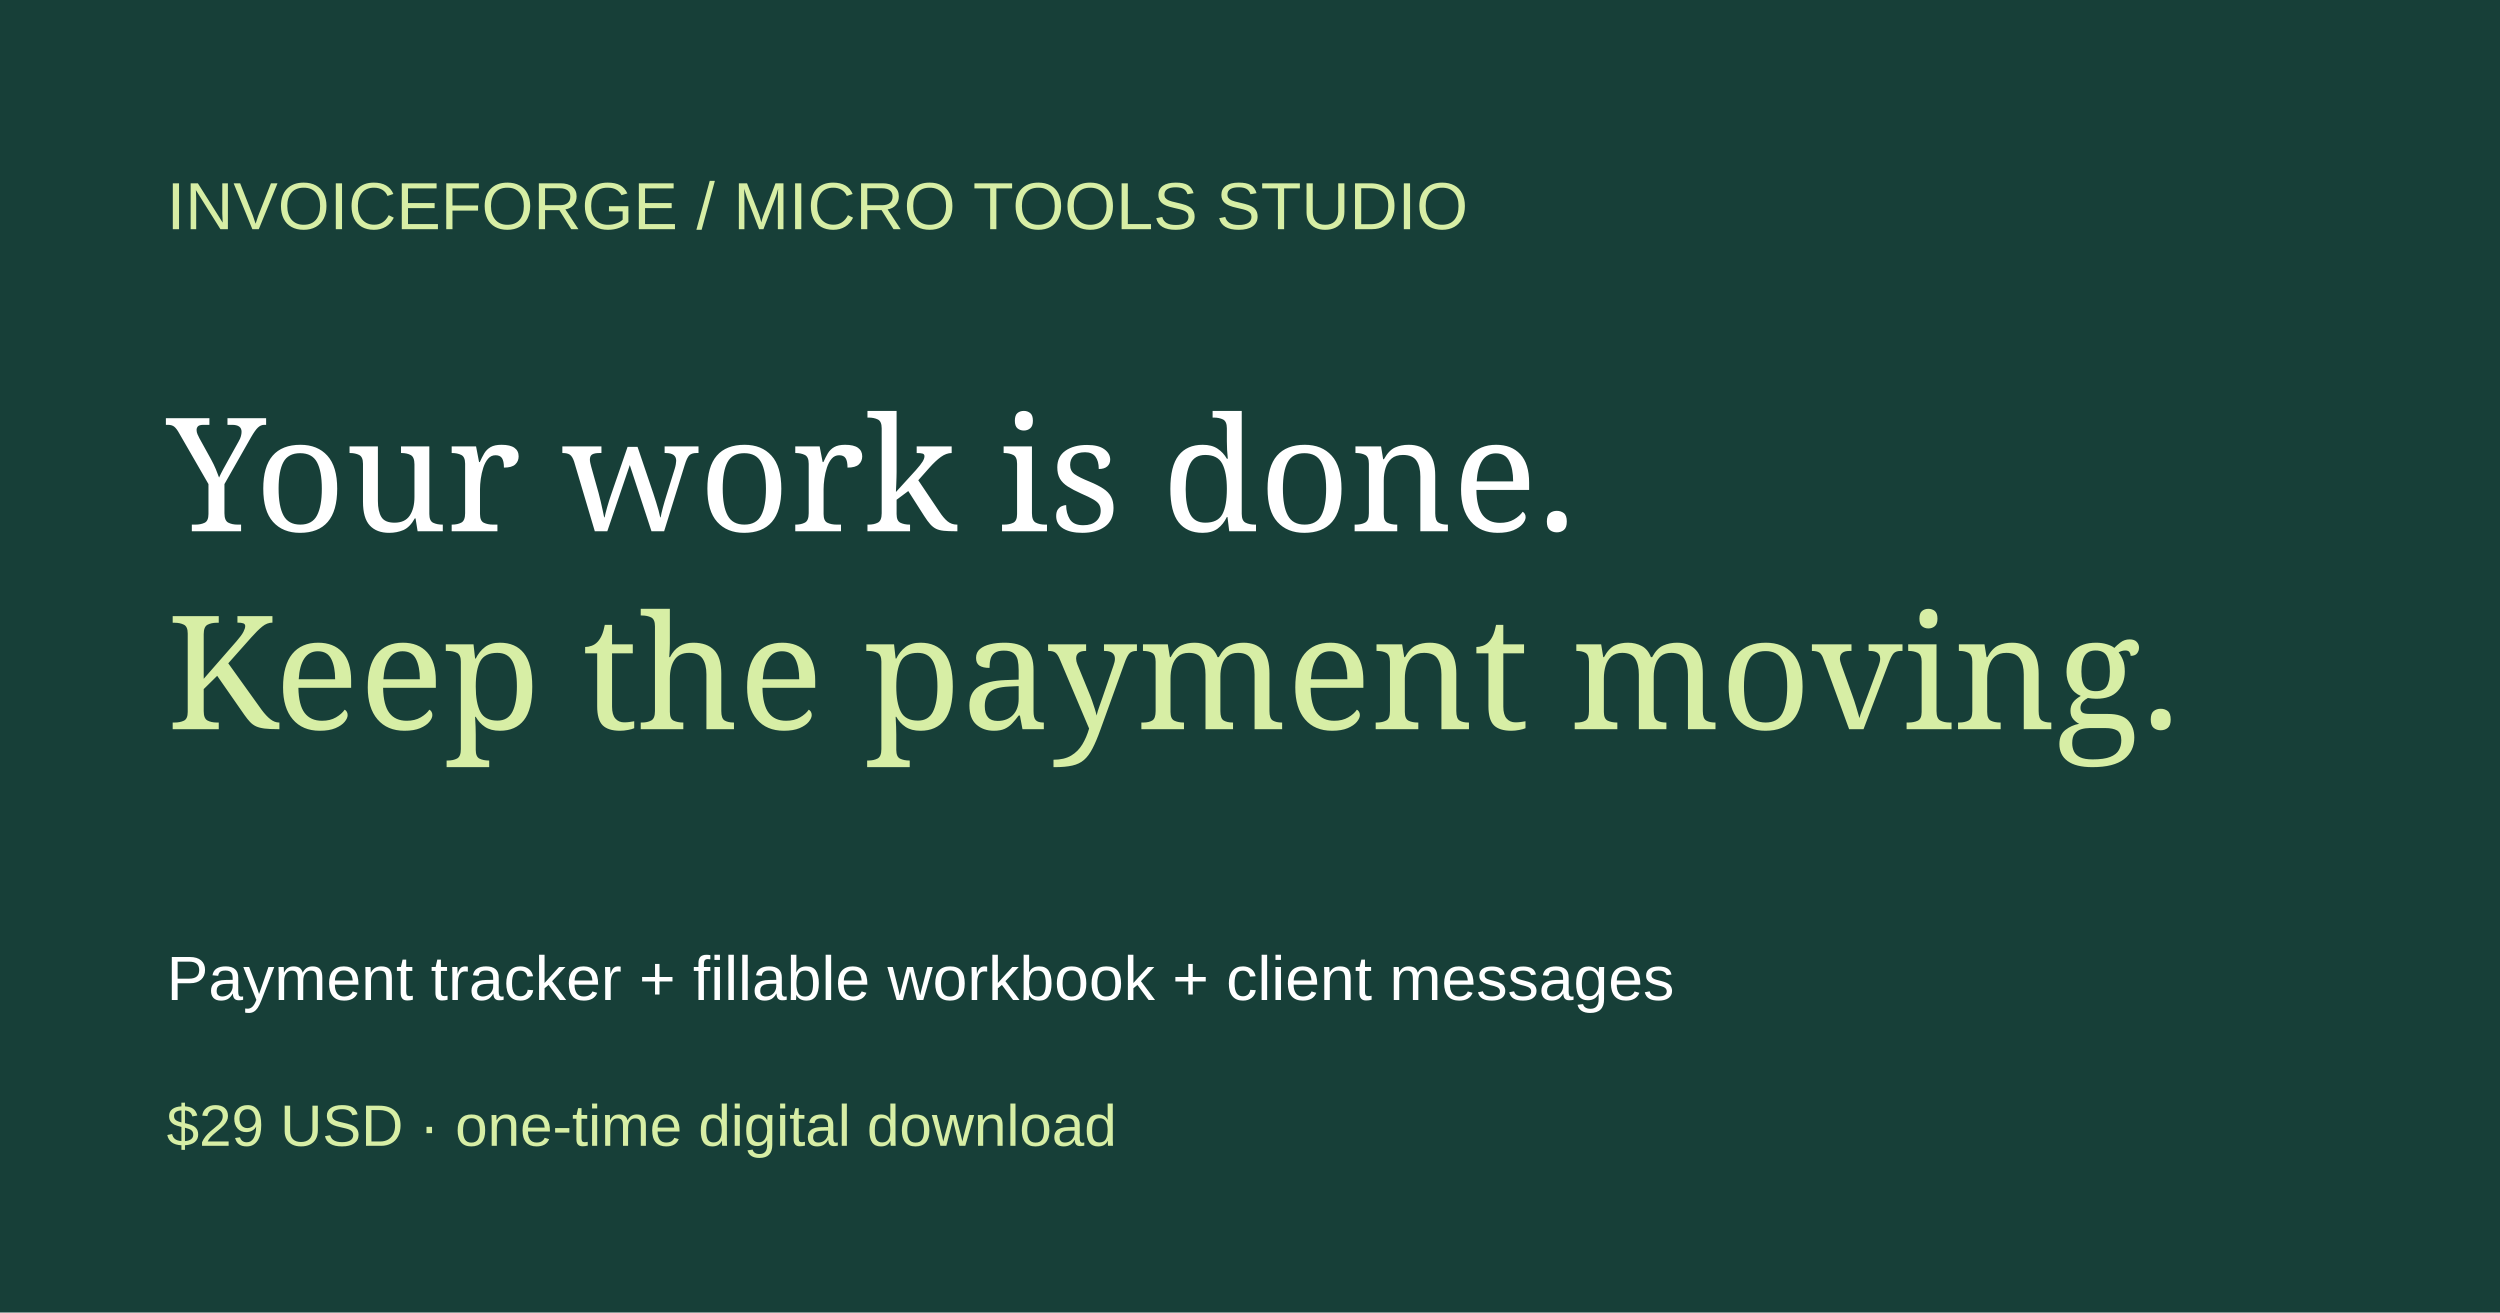
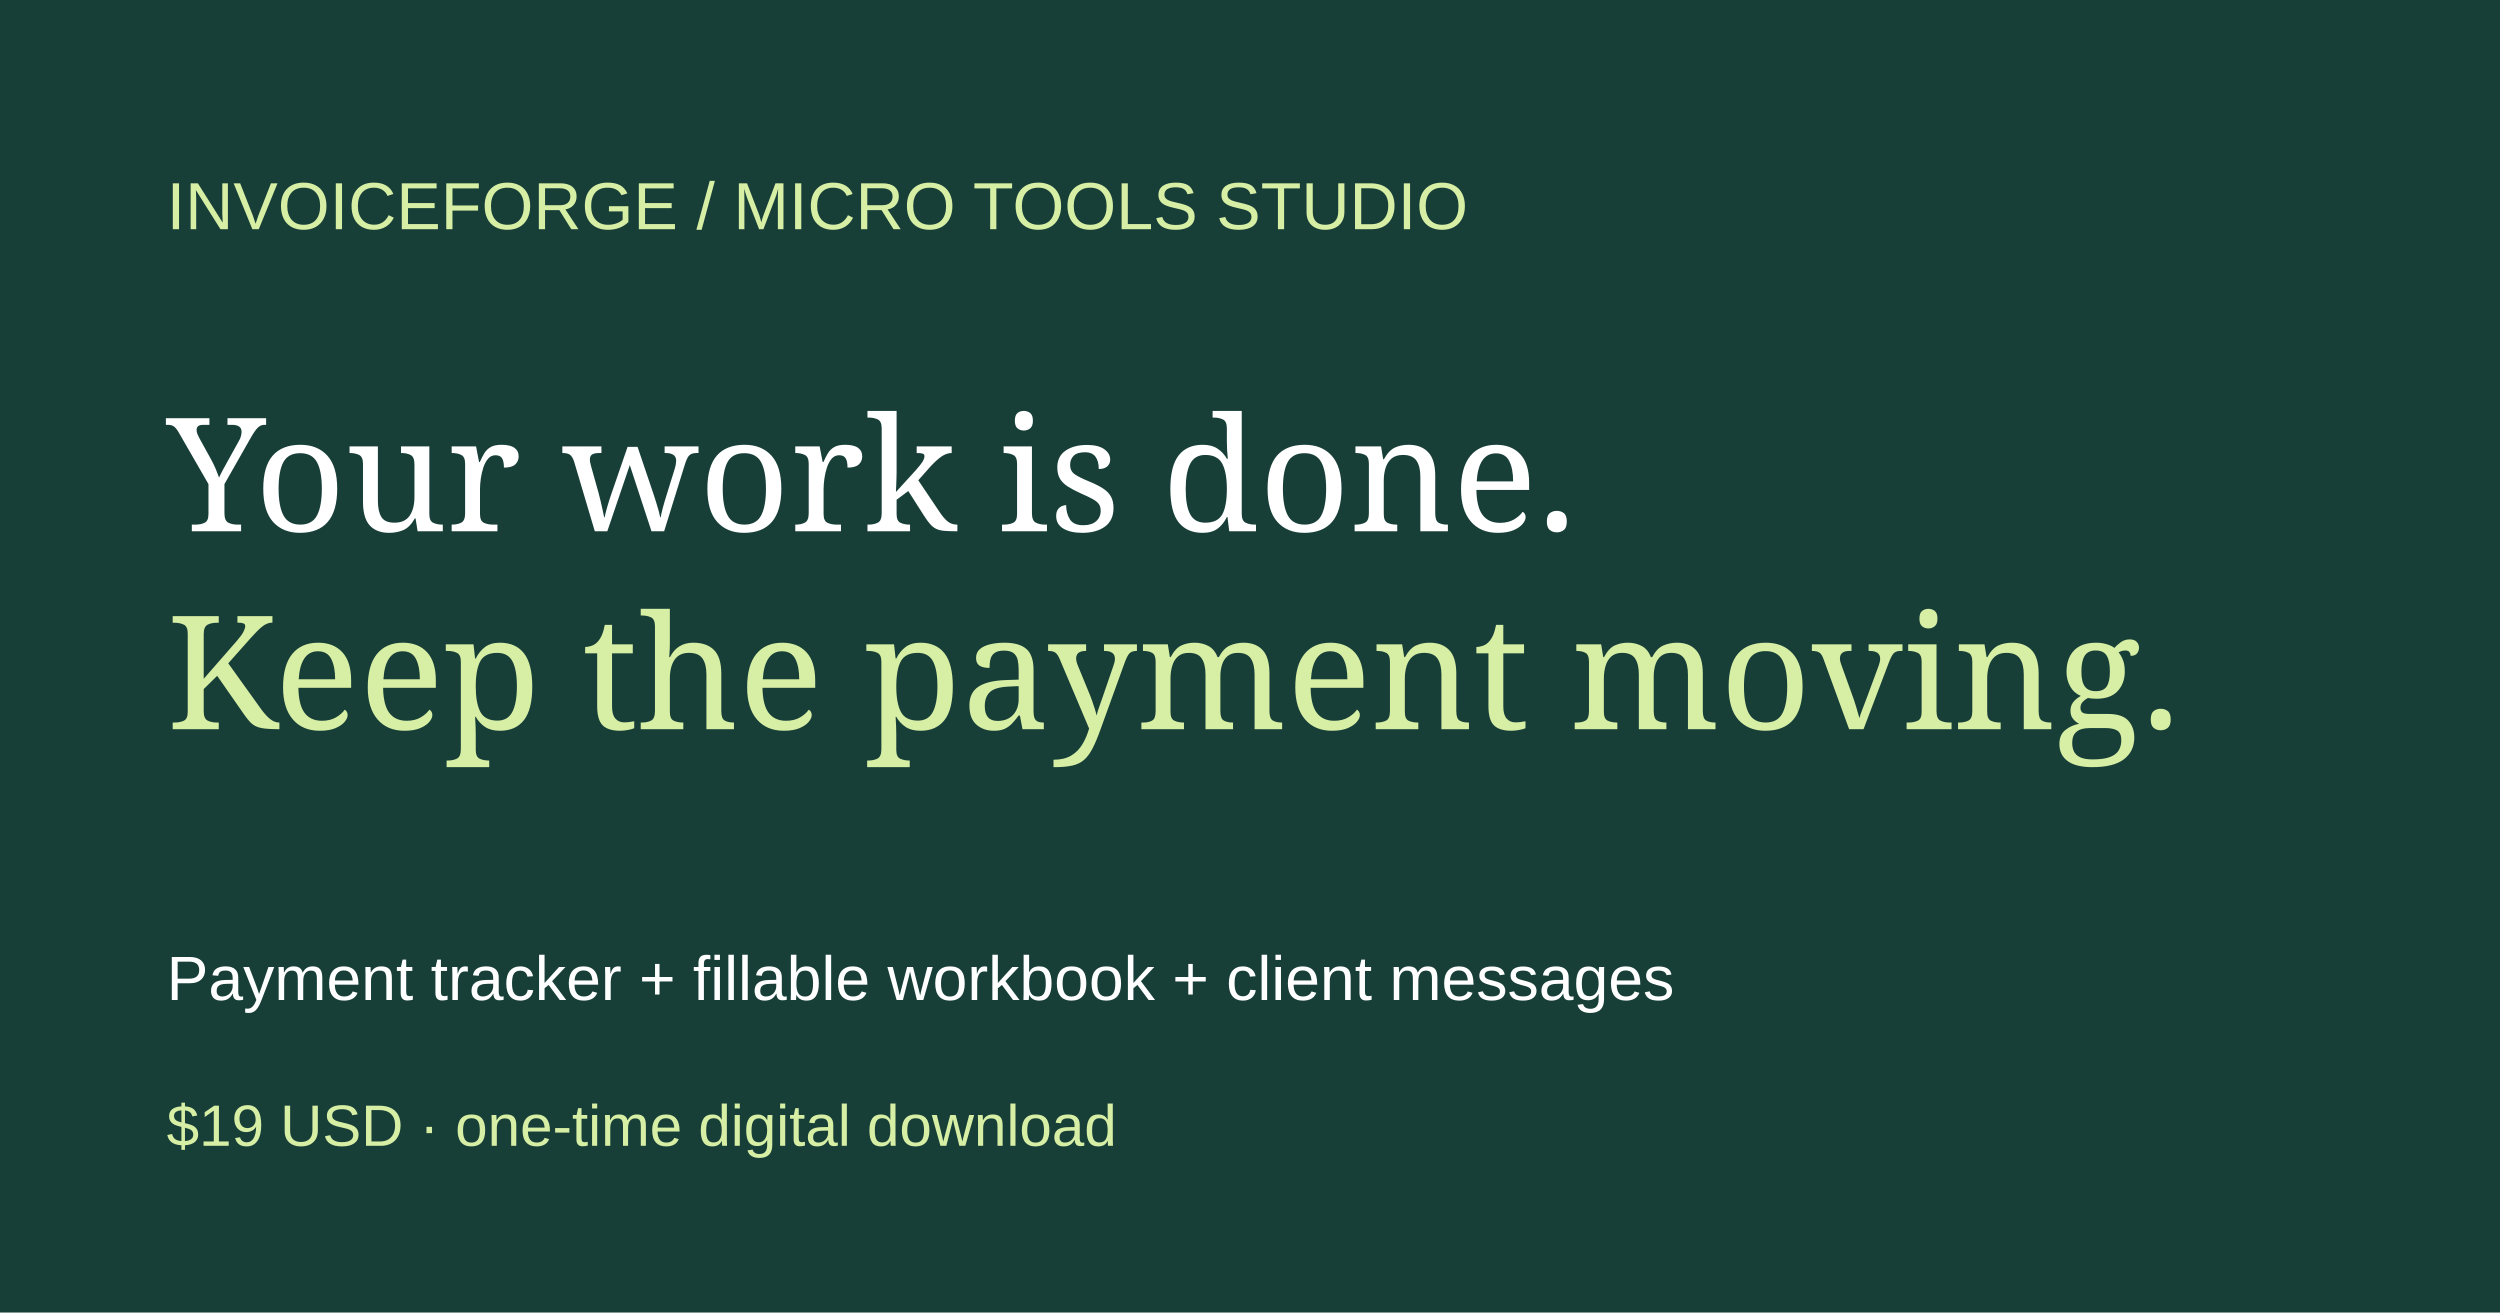
<svg xmlns="http://www.w3.org/2000/svg" width="1200" height="630">
  <rect width="1200" height="630" fill="#173f38" />
  <text x="80" y="110" fill="#d7eea5" font-family="Arial" font-size="32">INVOICEFORGE / MICRO TOOLS STUDIO</text>
  <text x="80" y="255" fill="white" font-family="Georgia" font-size="76">Your work is done.</text>
  <text x="80" y="350" fill="#d7eea5" font-family="Georgia" font-size="76">Keep the payment moving.</text>
  <text x="80" y="480" fill="white" font-family="Arial" font-size="30">Payment tracker + fillable workbook + client messages</text>
-   <text x="80" y="550" fill="#d7eea5" font-family="Arial" font-size="28">$29 USD · one-time digital download</text>
+   <text x="80" y="550" fill="#d7eea5" font-family="Arial" font-size="28">$19 USD · one-time digital download</text>
</svg>
